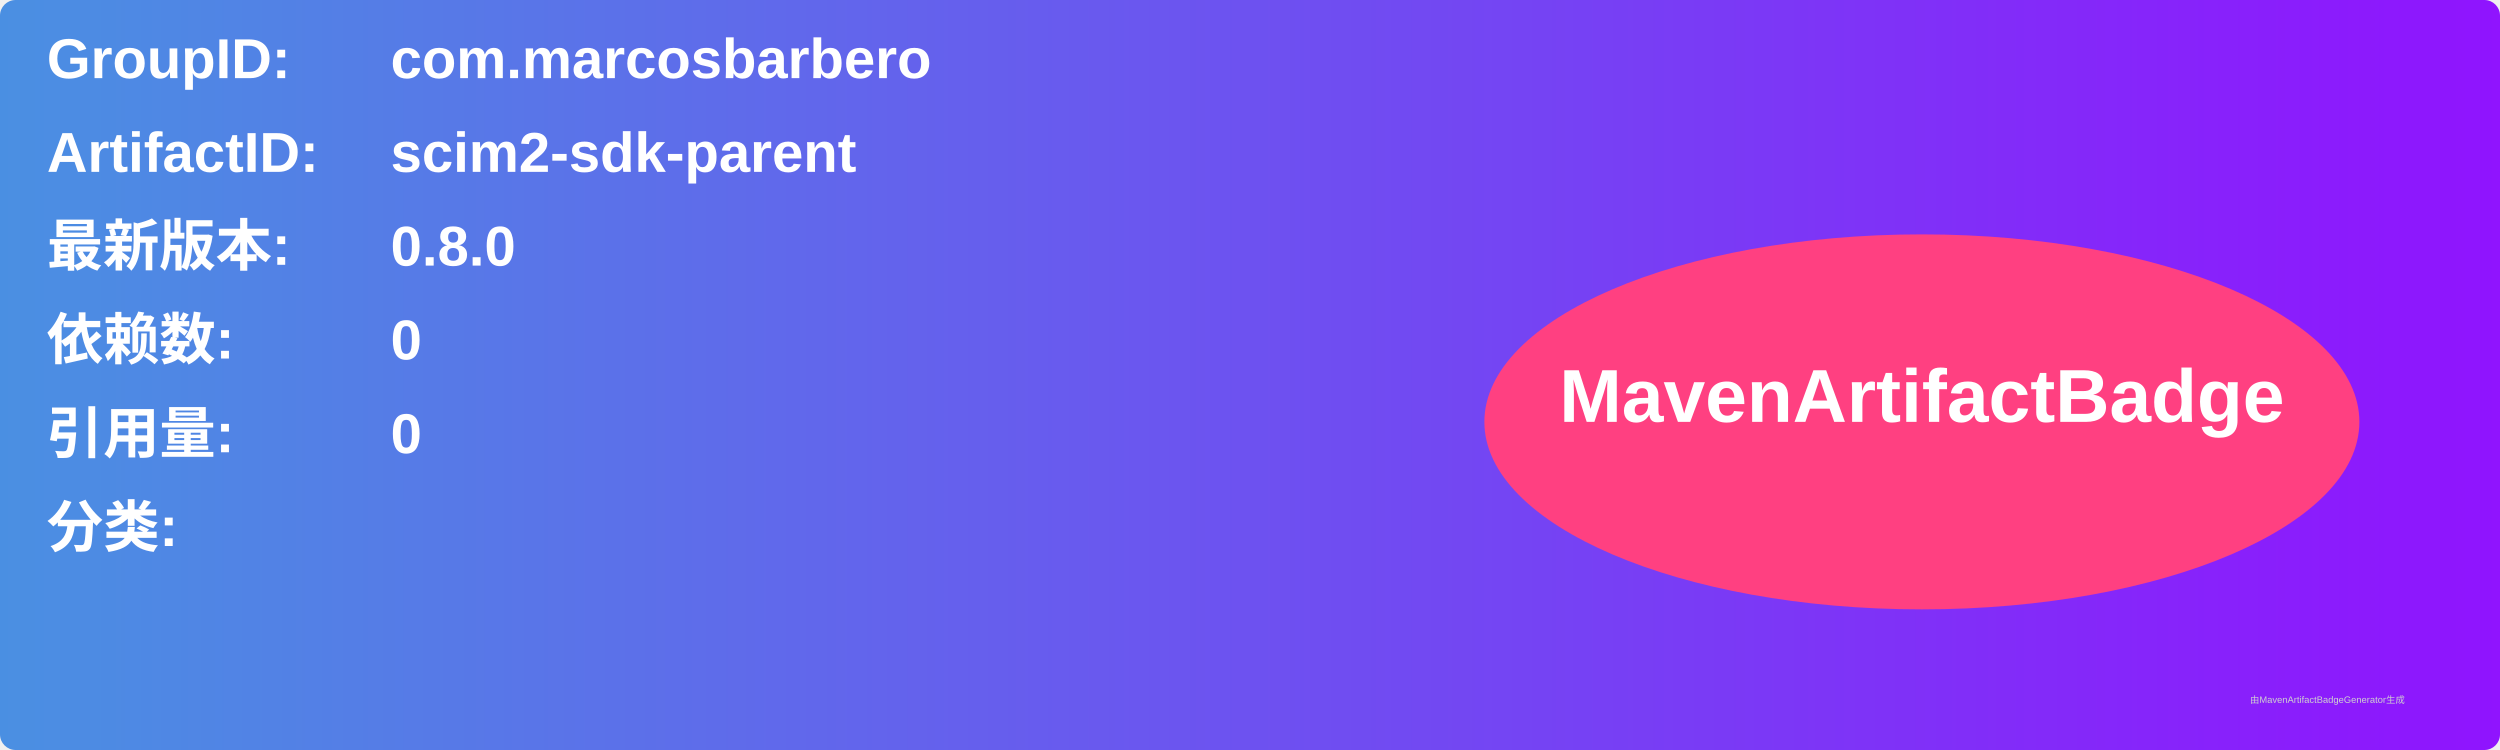
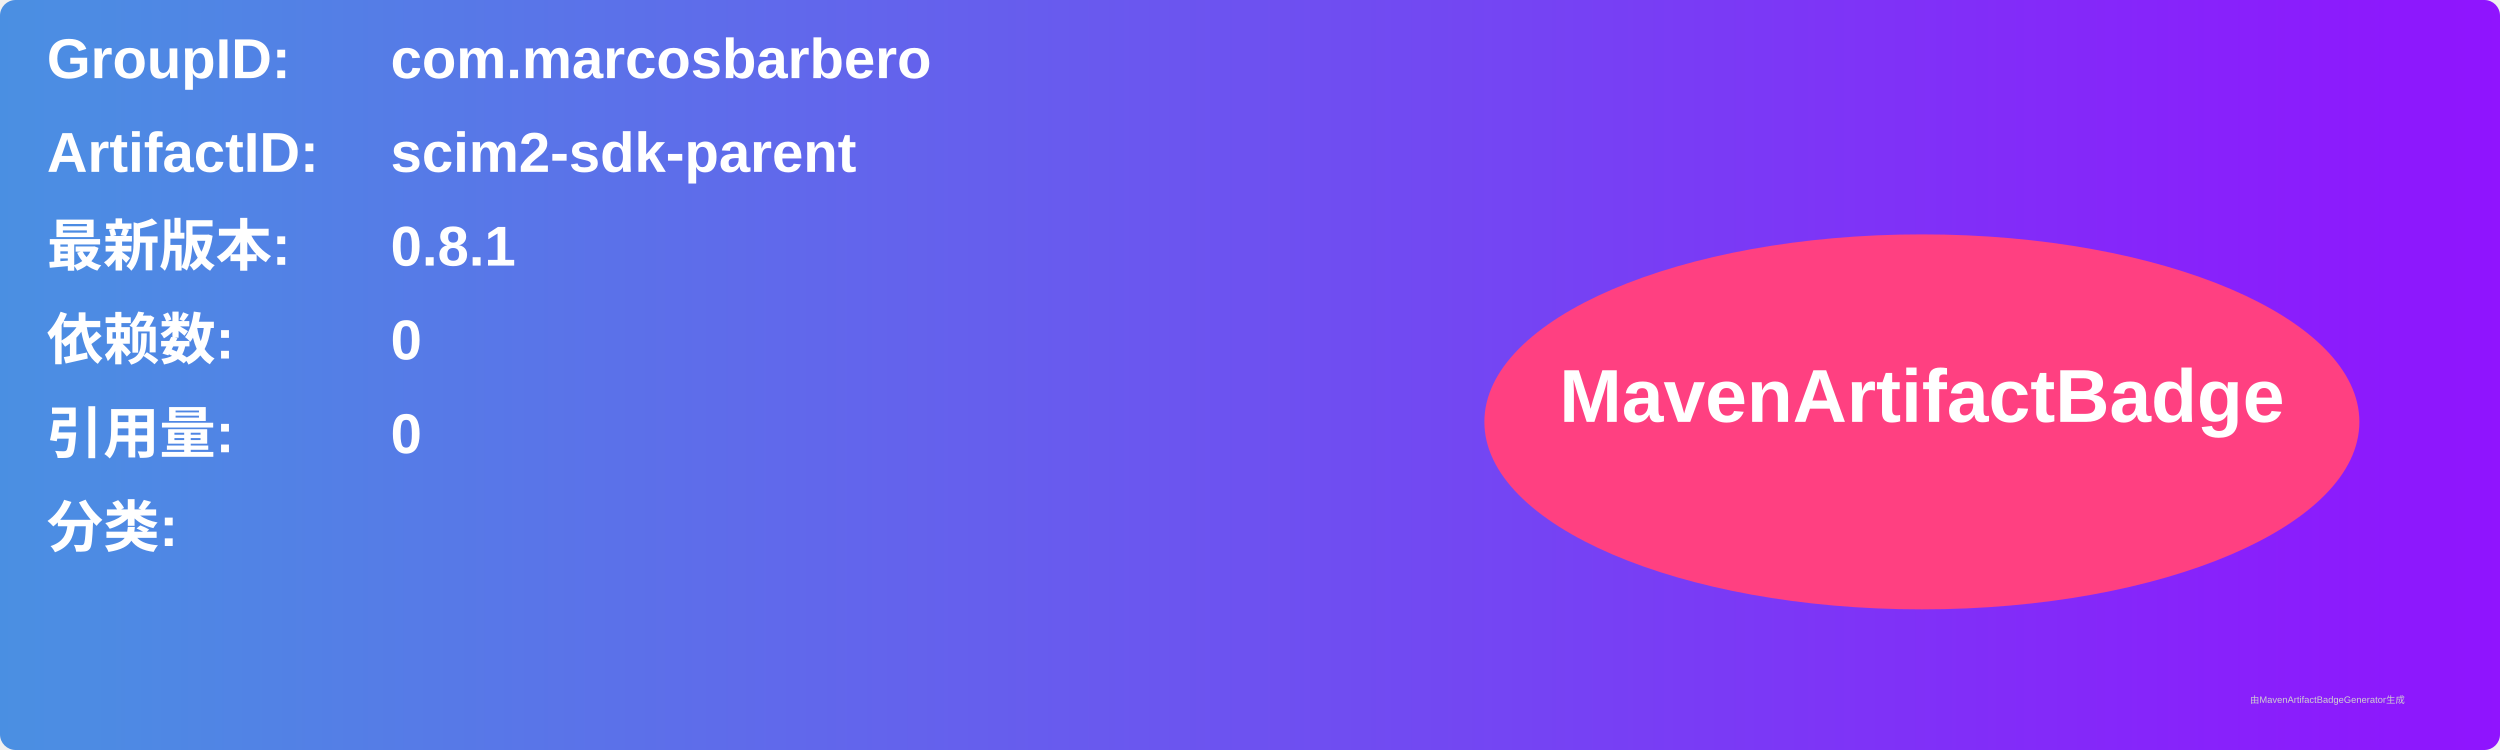
<svg xmlns="http://www.w3.org/2000/svg" width="800" height="240" viewBox="0 0 800 240">
  <linearGradient id="grad" x1="0%" y1="0%" x2="100%" y2="0%">
    <stop offset="0%" stop-color="#4a90e2" />
    <stop offset="100%" stop-color="#9013fe" />
  </linearGradient>
  <rect width="100%" height="100%" rx="5" ry="5" fill="url(#grad)" />
  <g transform="translate(15, 15)">
    <text x="0" y="10" font-family="Arial" font-size="18" fill="white" font-weight="bold" width="260">GroupID:</text>
    <text x="110" y="10" font-family="Arial" font-size="18" fill="white" font-weight="bold" width="460">com.marcosbarbero</text>
    <text x="0" y="40" font-family="Arial" font-size="18" fill="white" font-weight="bold" width="260">ArtifactID:</text>
    <text x="110" y="40" font-family="Arial" font-size="18" fill="white" font-weight="bold" width="460">scim2-sdk-parent</text>
    <text x="0" y="70" font-family="Arial" font-size="18" fill="white" font-weight="bold">最新版本:</text>
    <text x="110" y="70" font-family="Arial" font-size="18" fill="white" font-weight="bold">
-       <tspan font-weight="bold">0.8.0</tspan>
+       <tspan font-weight="bold">0.8.1</tspan>
    </text>
    <text x="0" y="100" font-family="Arial" font-size="18" fill="white" font-weight="bold">依赖数: </text>
    <text x="110" y="100" font-family="Arial" font-size="18" fill="white">
      <tspan font-weight="bold">0</tspan>
    </text>
    <text x="0" y="130" font-family="Arial" font-size="18" fill="white" font-weight="bold">引用量: </text>
    <text x="110" y="130" font-family="Arial" font-size="18" fill="white">
      <tspan font-weight="bold">0</tspan>
    </text>
    <text x="0" y="160" font-family="Arial" font-size="18" fill="white" font-weight="bold">分类:</text>
    <text x="10" y="190" font-family="Arial" font-size="10" fill="white">
      <tspan font-weight="bold" />
    </text>
    <ellipse cx="600" cy="120" rx="140" ry="60" fill="#ff4081" />
    <text x="600" y="120" text-anchor="middle" font-family="Arial" font-size="24" fill="white" font-weight="bold">MavenArtifactBadge</text>
  </g>
  <text x="720" y="225" font-family="Arial" font-size="3" fill="#d0d0d0">由MavenArtifactBadgeGenerator生成</text>
</svg>
